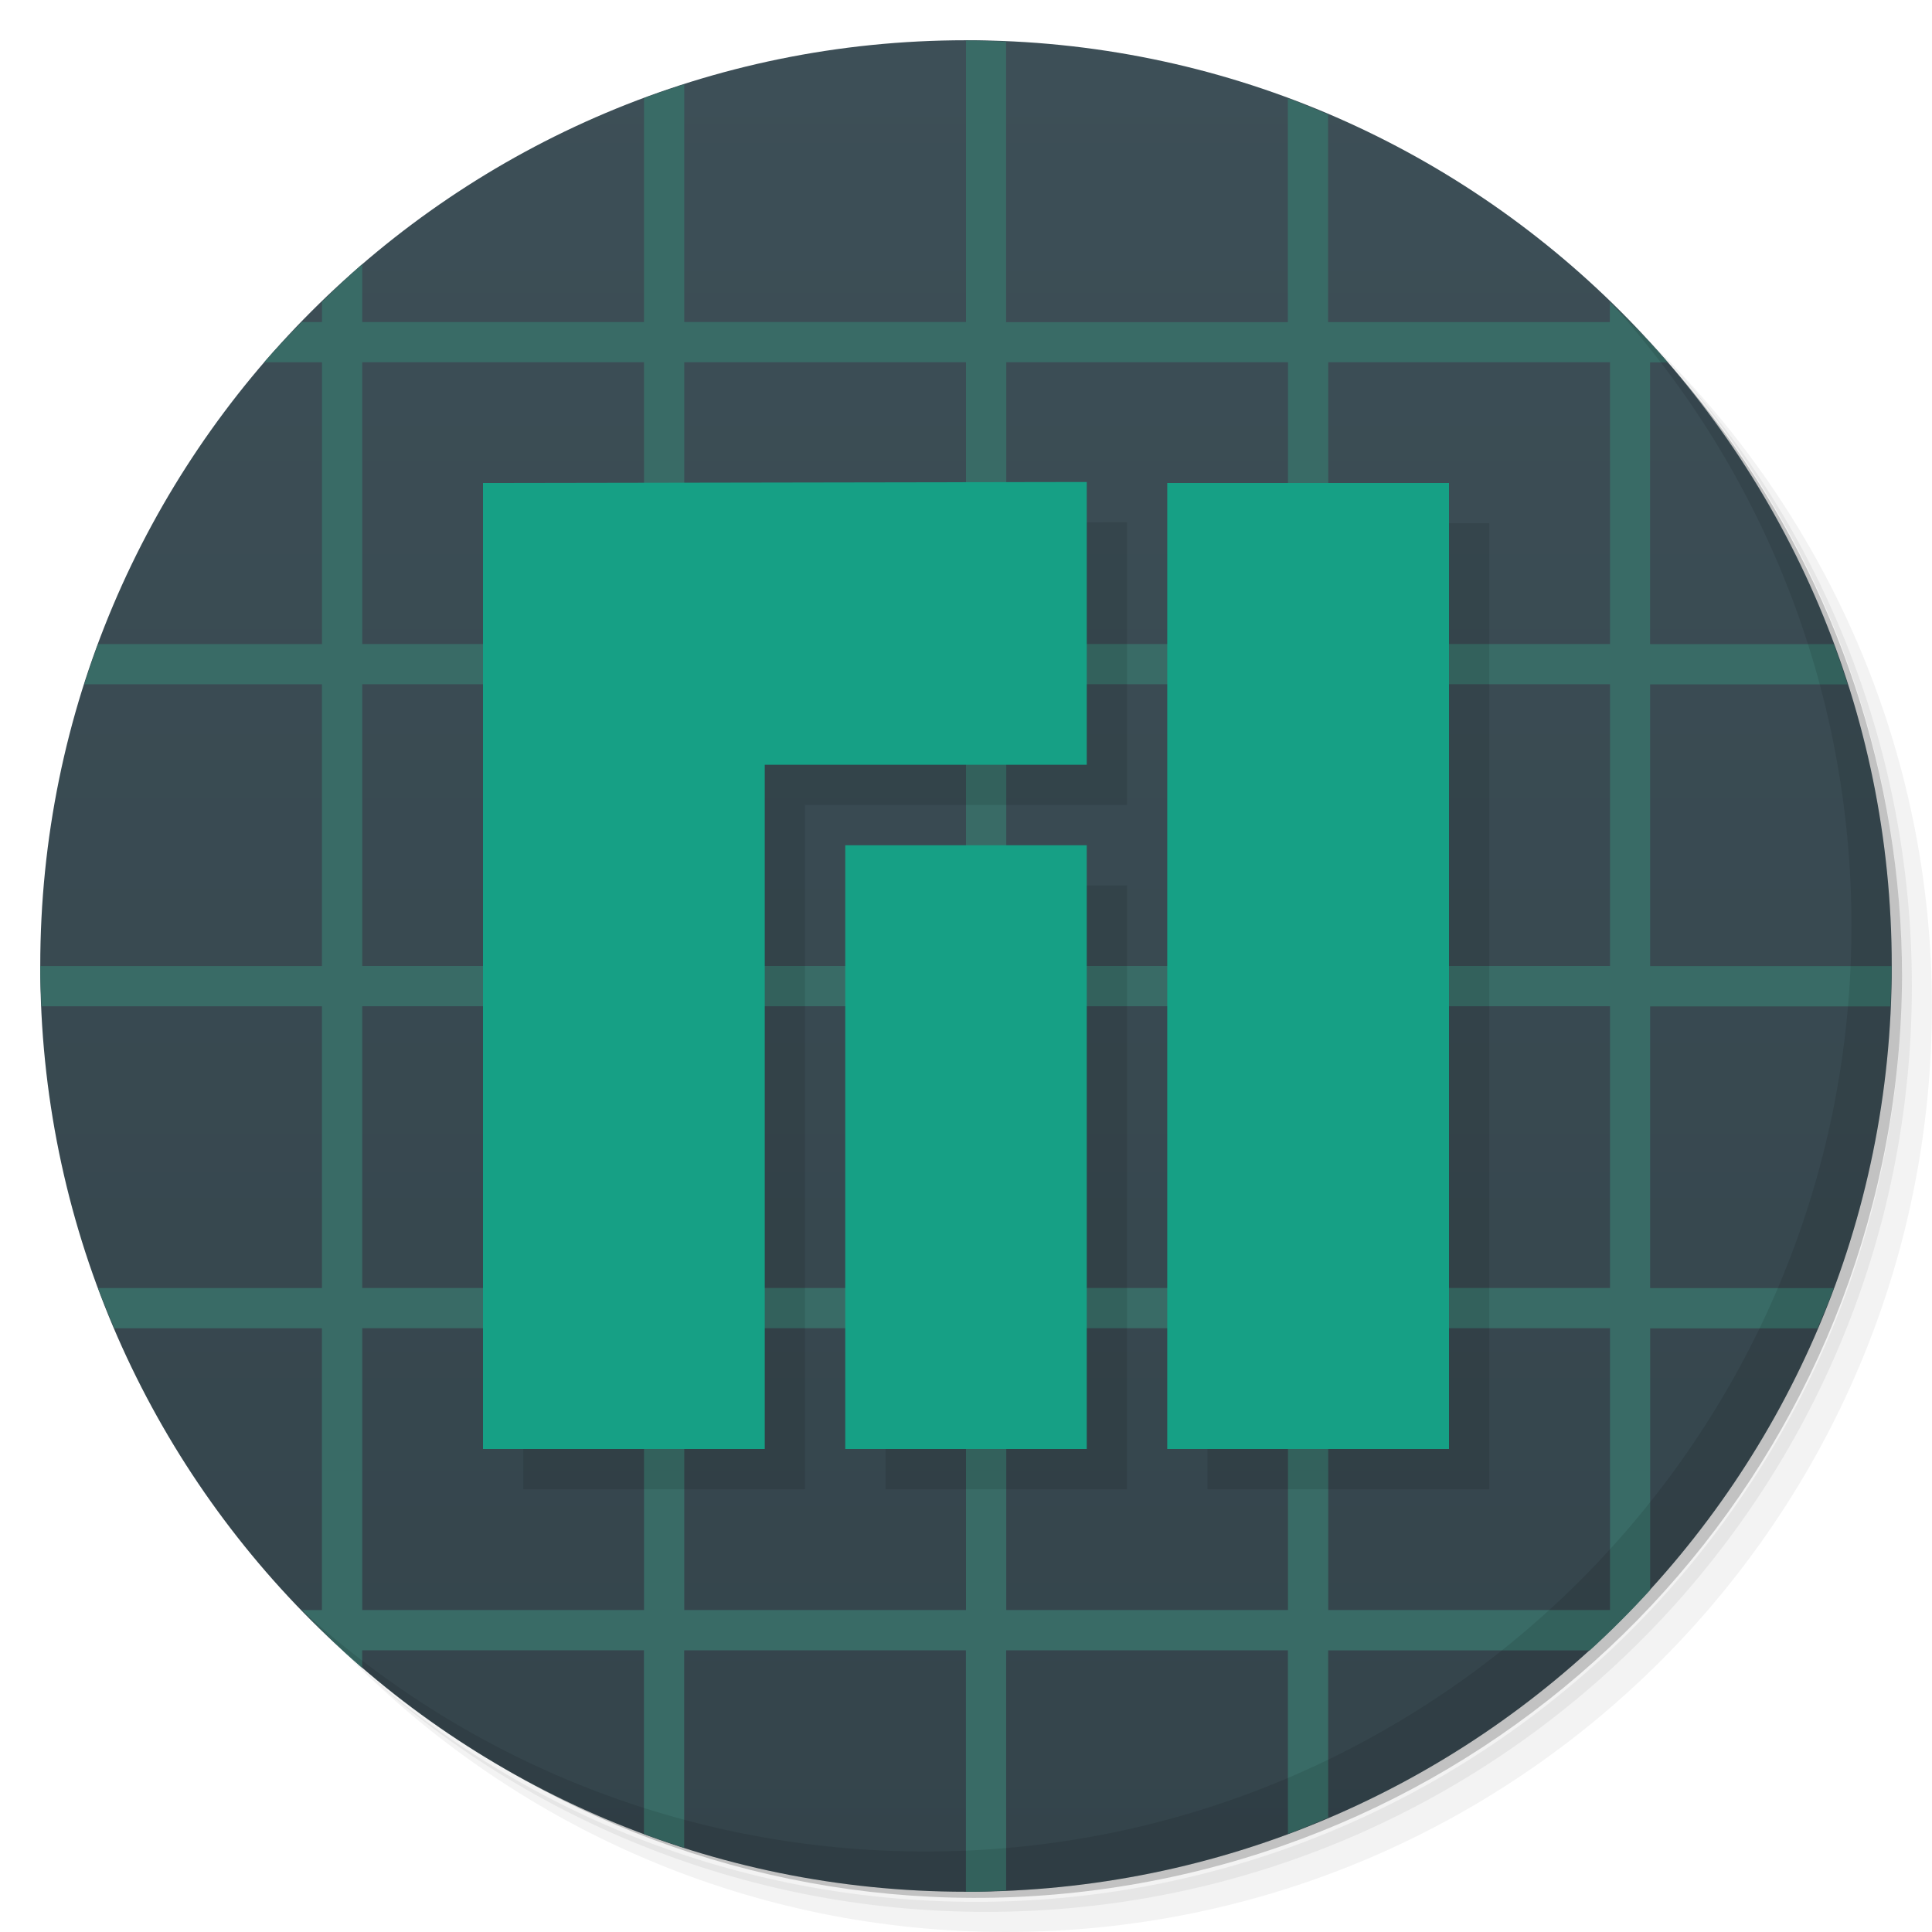
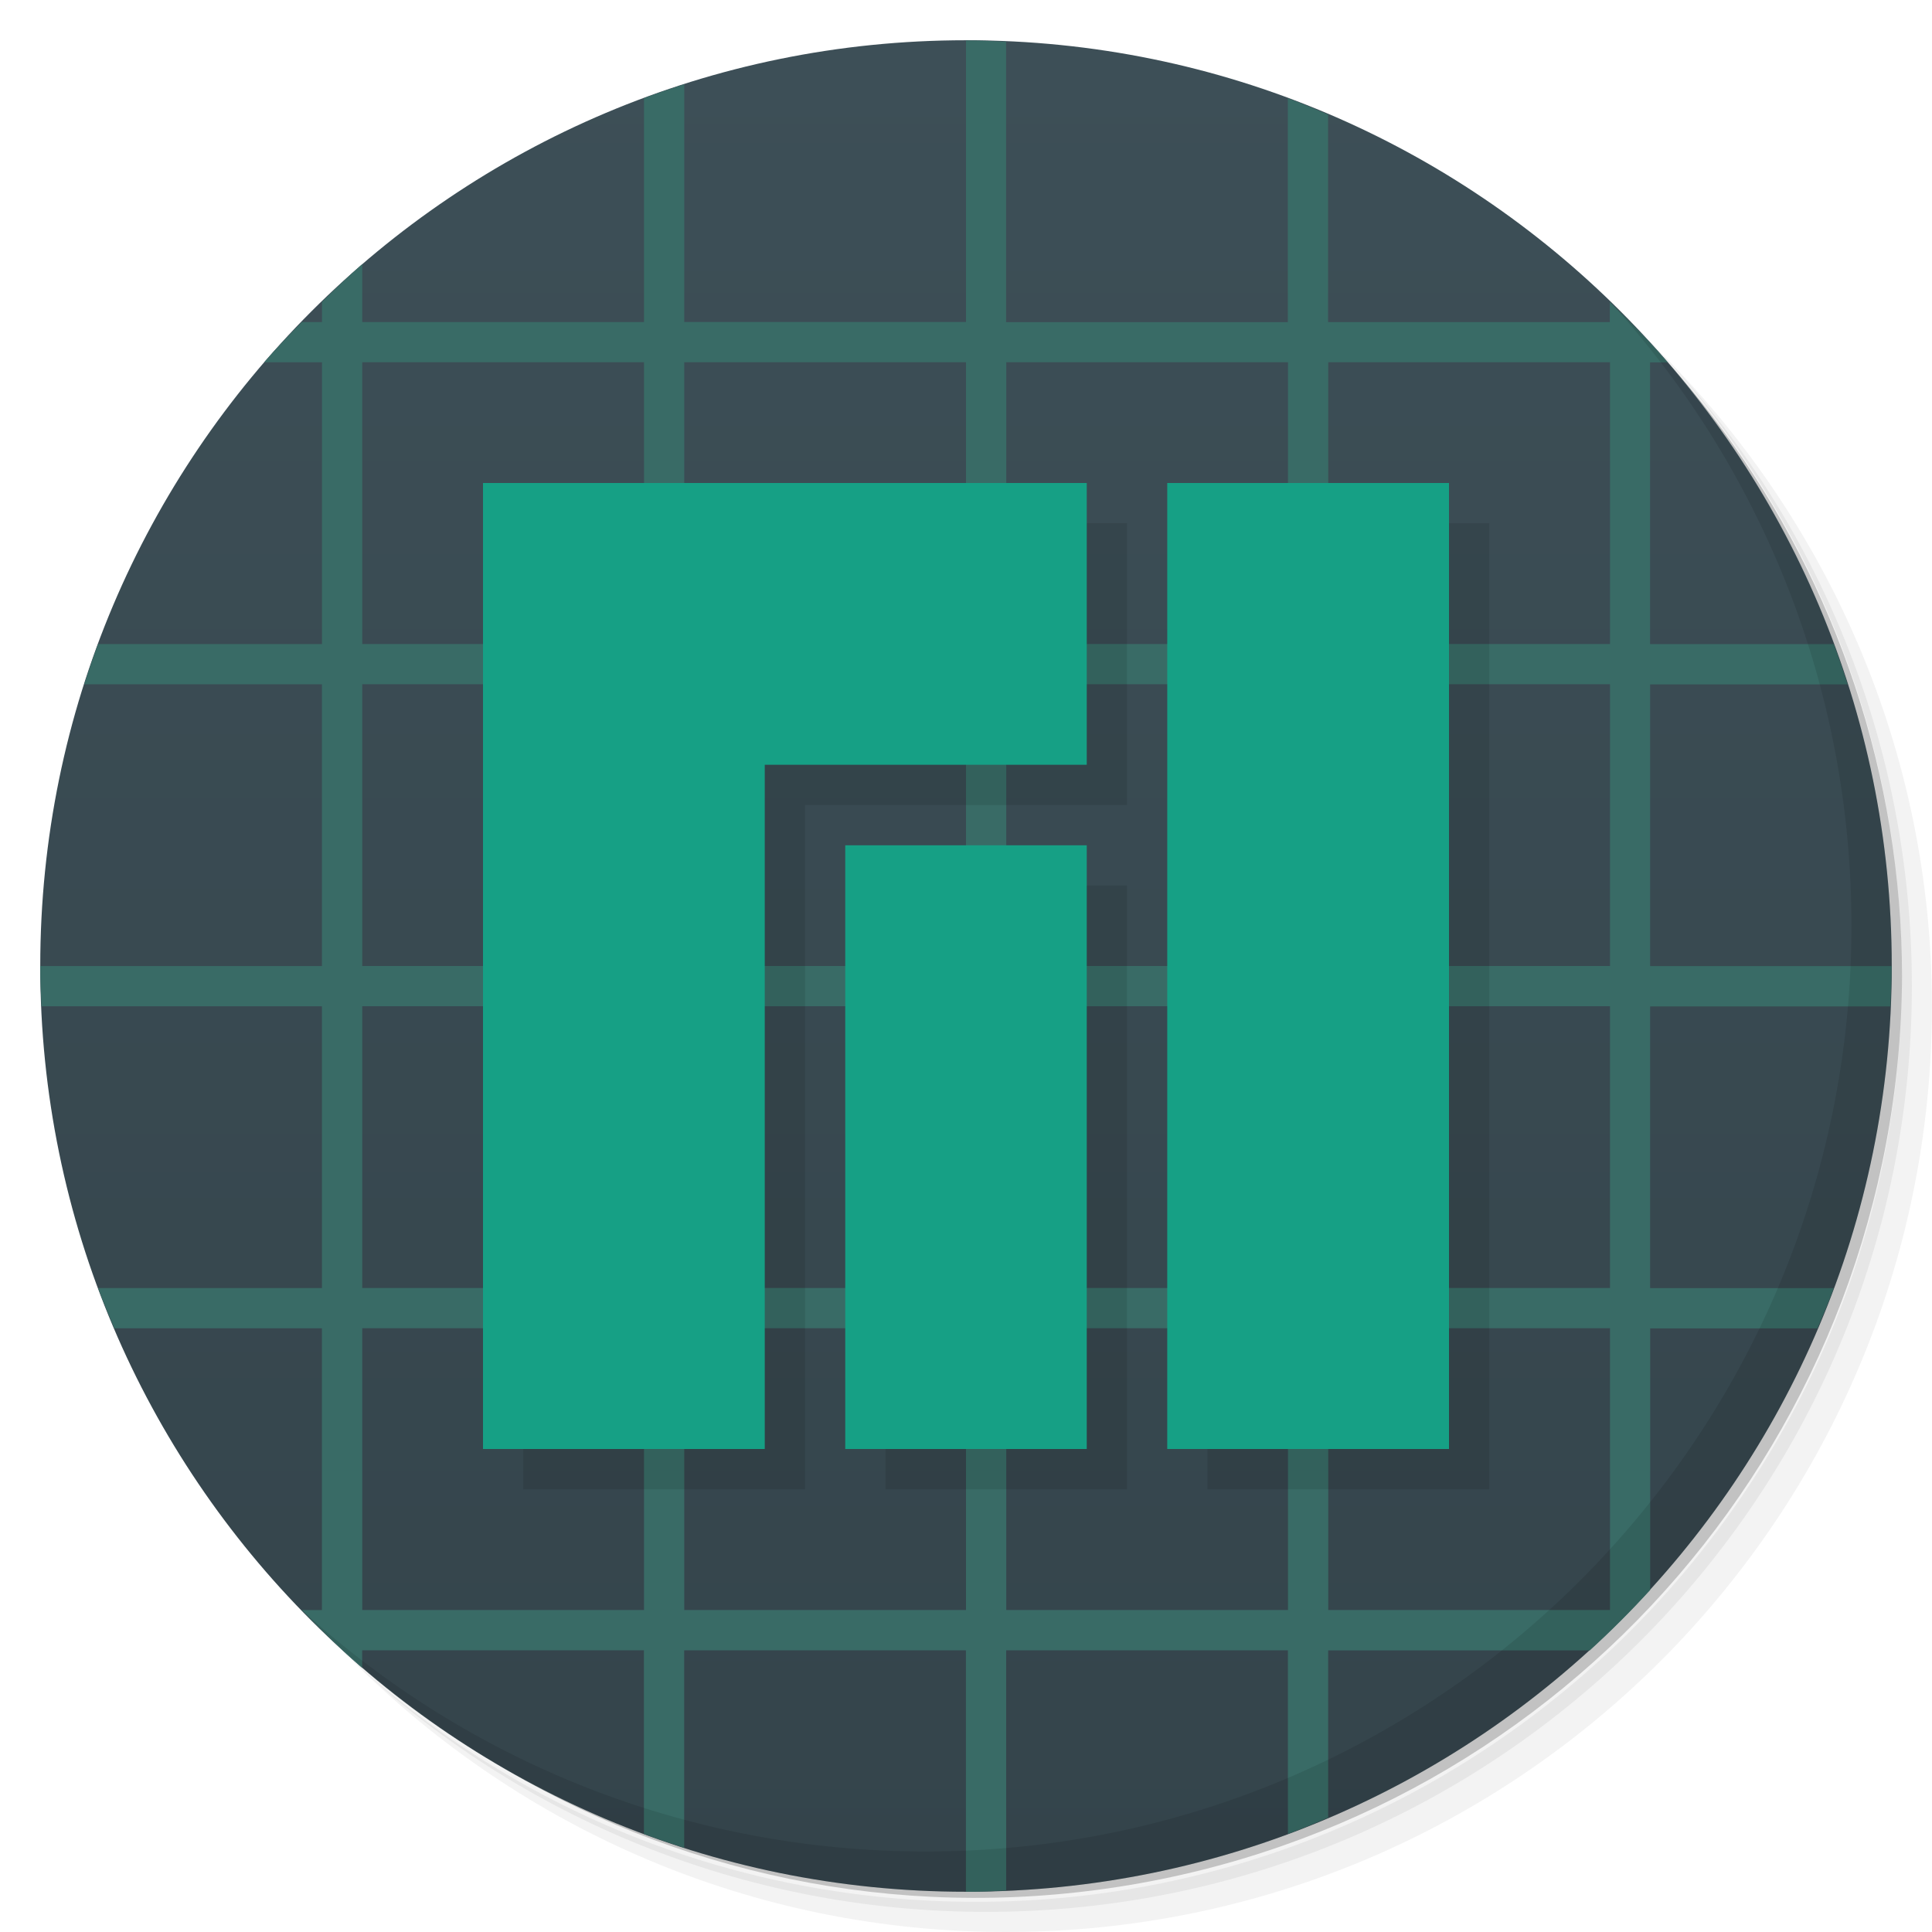
<svg xmlns="http://www.w3.org/2000/svg" version="1.1" viewBox="0 0 48 48">
  <defs>
    <linearGradient id="bg" x1="1" x2="47" gradientTransform="matrix(0 -1 1 0 -1.5e-6 48)" gradientUnits="userSpaceOnUse">
      <stop style="stop-color:#34444b" offset="0" />
      <stop style="stop-color:#3d4f57" offset="1" />
    </linearGradient>
  </defs>
  <path d="m36.31 5c5.859 4.062 9.688 10.831 9.688 18.5 0 12.426-10.07 22.5-22.5 22.5-7.669 0-14.438-3.828-18.5-9.688 1.037 1.822 2.306 3.499 3.781 4.969 4.085 3.712 9.514 5.969 15.469 5.969 12.703 0 23-10.298 23-23 0-5.954-2.256-11.384-5.969-15.469-1.469-1.475-3.147-2.744-4.969-3.781zm4.969 3.781c3.854 4.113 6.219 9.637 6.219 15.719 0 12.703-10.297 23-23 23-6.081 0-11.606-2.364-15.719-6.219 4.16 4.144 9.883 6.719 16.219 6.719 12.703 0 23-10.298 23-23 0-6.335-2.575-12.06-6.719-16.219z" style="opacity:.05" />
  <path d="m41.28 8.781c3.712 4.085 5.969 9.514 5.969 15.469 0 12.703-10.297 23-23 23-5.954 0-11.384-2.256-15.469-5.969 4.113 3.854 9.637 6.219 15.719 6.219 12.703 0 23-10.298 23-23 0-6.081-2.364-11.606-6.219-15.719z" style="opacity:.1" />
  <path d="m31.25 2.375c8.615 3.154 14.75 11.417 14.75 21.13 0 12.426-10.07 22.5-22.5 22.5-9.708 0-17.971-6.135-21.12-14.75a23 23 0 0 0 44.875-7 23 23 0 0 0-16-21.875z" style="opacity:.2" />
  <path d="m24 1c12.703 0 23 10.297 23 23s-10.297 23-23 23-23-10.297-23-23 10.297-23 23-23z" style="fill:url(#bg)" />
  <path d="m24 1v7h-7v-5.906c-0.337 0.108-0.67 0.221-1 0.344v5.563h-7v-1.438c-0.346 0.298-0.673 0.62-1 0.938v0.5h-0.5c-0.318 0.327-0.64 0.654-0.938 1h1.438v7h-5.563c-0.123 0.33-0.236 0.663-0.344 1h5.906v7h-7c0 0.334 0.017 0.669 0.031 1h6.969v7h-5.563c0.127 0.342 0.264 0.666 0.406 1h5.156v7h-0.5c0.481 0.496 0.976 0.986 1.5 1.438v-0.438h7v4.563c0.33 0.123 0.663 0.236 1 0.344v-4.906h7v6c0.334 0 0.669-0.017 1-0.031v-5.969h7v4.563c0.342-0.127 0.666-0.264 1-0.406v-4.156h6.5c0.522-0.476 1.024-0.978 1.5-1.5v-6.5h4.156c0.142-0.334 0.279-0.658 0.406-1h-4.563v-7h5.969c0.014-0.331 0.031-0.666 0.031-1h-6v-7h4.906c-0.108-0.337-0.221-0.67-0.344-1h-4.563v-7h0.438c-0.451-0.524-0.941-1.019-1.438-1.5v0.5h-7v-5.156c-0.334-0.142-0.658-0.279-1-0.406v5.563h-7v-6.969c-0.331-0.014-0.666-0.031-1-0.031zm-15 8h7v7h-7v-7zm8 0h7v7h-7v-7zm8 0h7v7h-7v-7zm8 0h7v7h-7v-7zm-24 8h7v7h-7v-7zm8 0h7v7h-7v-7zm8 0h7v7h-7v-7zm8 0h7v7h-7v-7zm-24 8h7v7h-7v-7zm8 0h7v7h-7v-7zm8 0h7v7h-7v-7zm8 0h7v7h-7v-7zm-24 8h7v7h-7v-7zm8 0h7v7h-7v-7zm8 0h7v7h-7v-7zm8 0h7v7h-7v-7z" style="fill:#396b66" />
  <path d="m40.03 7.531c3.712 4.084 5.969 9.514 5.969 15.469 0 12.703-10.297 23-23 23-5.954 0-11.384-2.256-15.469-5.969 4.178 4.291 10.01 6.969 16.469 6.969 12.703 0 23-10.298 23-23 0-6.462-2.677-12.291-6.969-16.469z" style="opacity:.1" />
-   <path d="m28 12.975-15 0.025v24h7v-17h8zm2 0.025v24h7v-24zm-8 9v15h6v-15z" style="opacity:.1" />
-   <path d="m27 11.975-15 0.025v24h7v-17h8zm2 0.025v24h7v-24zm-8 9v15h6v-15z" style="fill:#16a085" />
+   <path d="m28 13-15 4e-4v24h7v-17h8zm2 4e-4v24h7v-24zm-8 9v15h6v-15z" style="opacity:.1" />
+   <path d="m27 12-15 4e-4v24h7v-17h8zm2 4e-4v24h7v-24zm-8 9v15h6v-15z" style="fill:#16a085" />
</svg>
